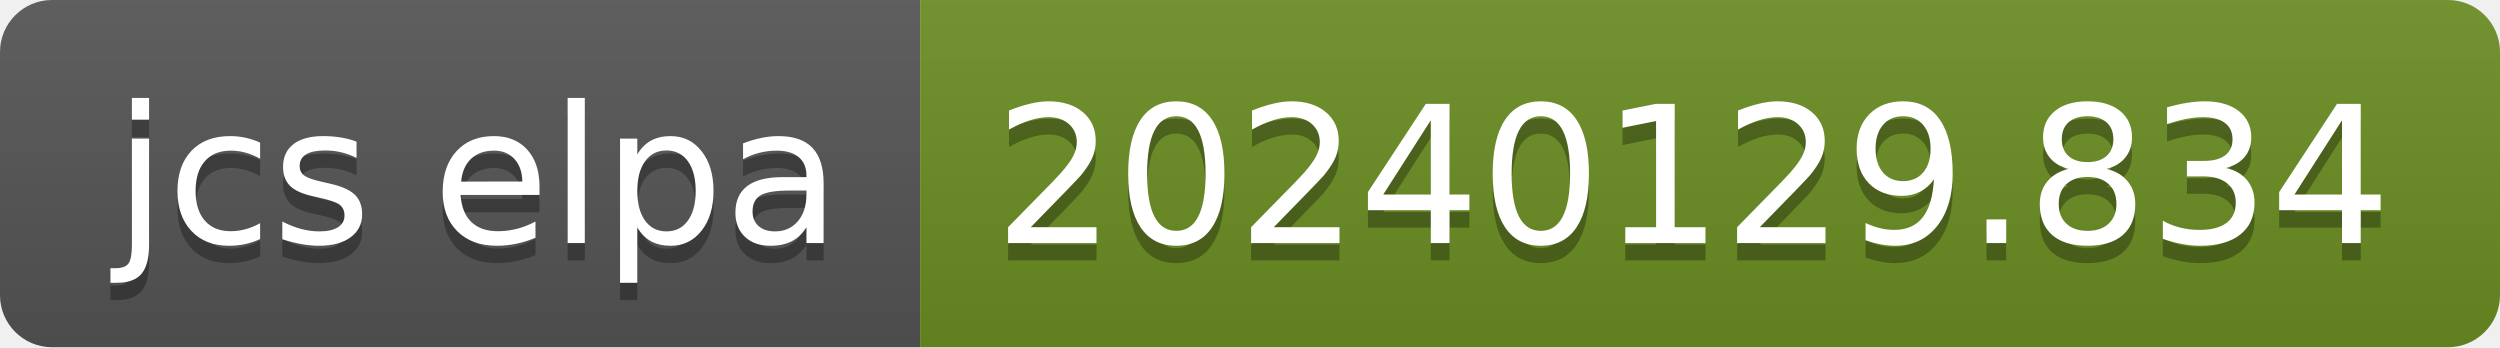
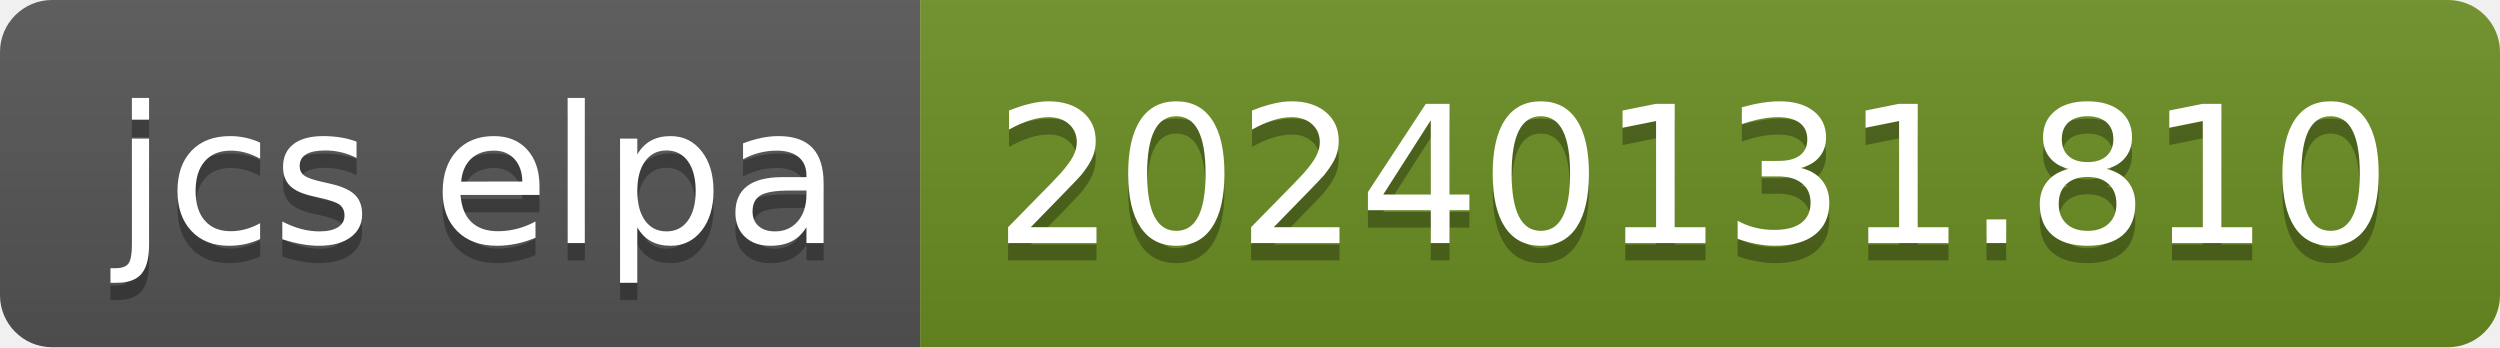
- <svg xmlns="http://www.w3.org/2000/svg" width="144" height="20" role="img" aria-label="jcs elpa: 20240129.834">
+ <svg xmlns="http://www.w3.org/2000/svg" width="144" height="20" role="img" aria-label="jcs elpa: 20240131.810">
  <linearGradient id="s" x2="0" y2="100%">
    <stop offset="0" stop-color="#bbb" stop-opacity=".1" />
    <stop offset="1" stop-opacity=".1" />
  </linearGradient>
  <clipPath id="r">
    <rect width="144" height="20" rx="3" fill="#fff" />
  </clipPath>
  <g clip-path="url(#r)">
    <rect width="53" height="20" fill="#555" />
    <rect x="53" width="91" height="20" fill="#6b8e23" />
    <rect width="144" height="20" fill="url(#s)" />
  </g>
  <g fill="#fff" text-anchor="middle" font-family="Verdana,Geneva,DejaVu Sans,sans-serif" text-rendering="geometricPrecision" font-size="110">
    <text aria-hidden="true" x="275" y="150" fill="#010101" fill-opacity=".3" transform="scale(.1)" textLength="430">jcs elpa</text>
    <text x="275" y="140" transform="scale(.1)" fill="#fff" textLength="430">jcs elpa</text>
-     <text aria-hidden="true" x="975" y="150" fill="#010101" fill-opacity=".3" transform="scale(.1)" textLength="810">20240129.834</text>
-     <text x="975" y="140" transform="scale(.1)" fill="#fff" textLength="810">20240129.834</text>
+     <text aria-hidden="true" x="975" y="150" fill="#010101" fill-opacity=".3" transform="scale(.1)" textLength="810">20240131.810</text>
+     <text x="975" y="140" transform="scale(.1)" fill="#fff" textLength="810">20240131.810</text>
  </g>
</svg>
